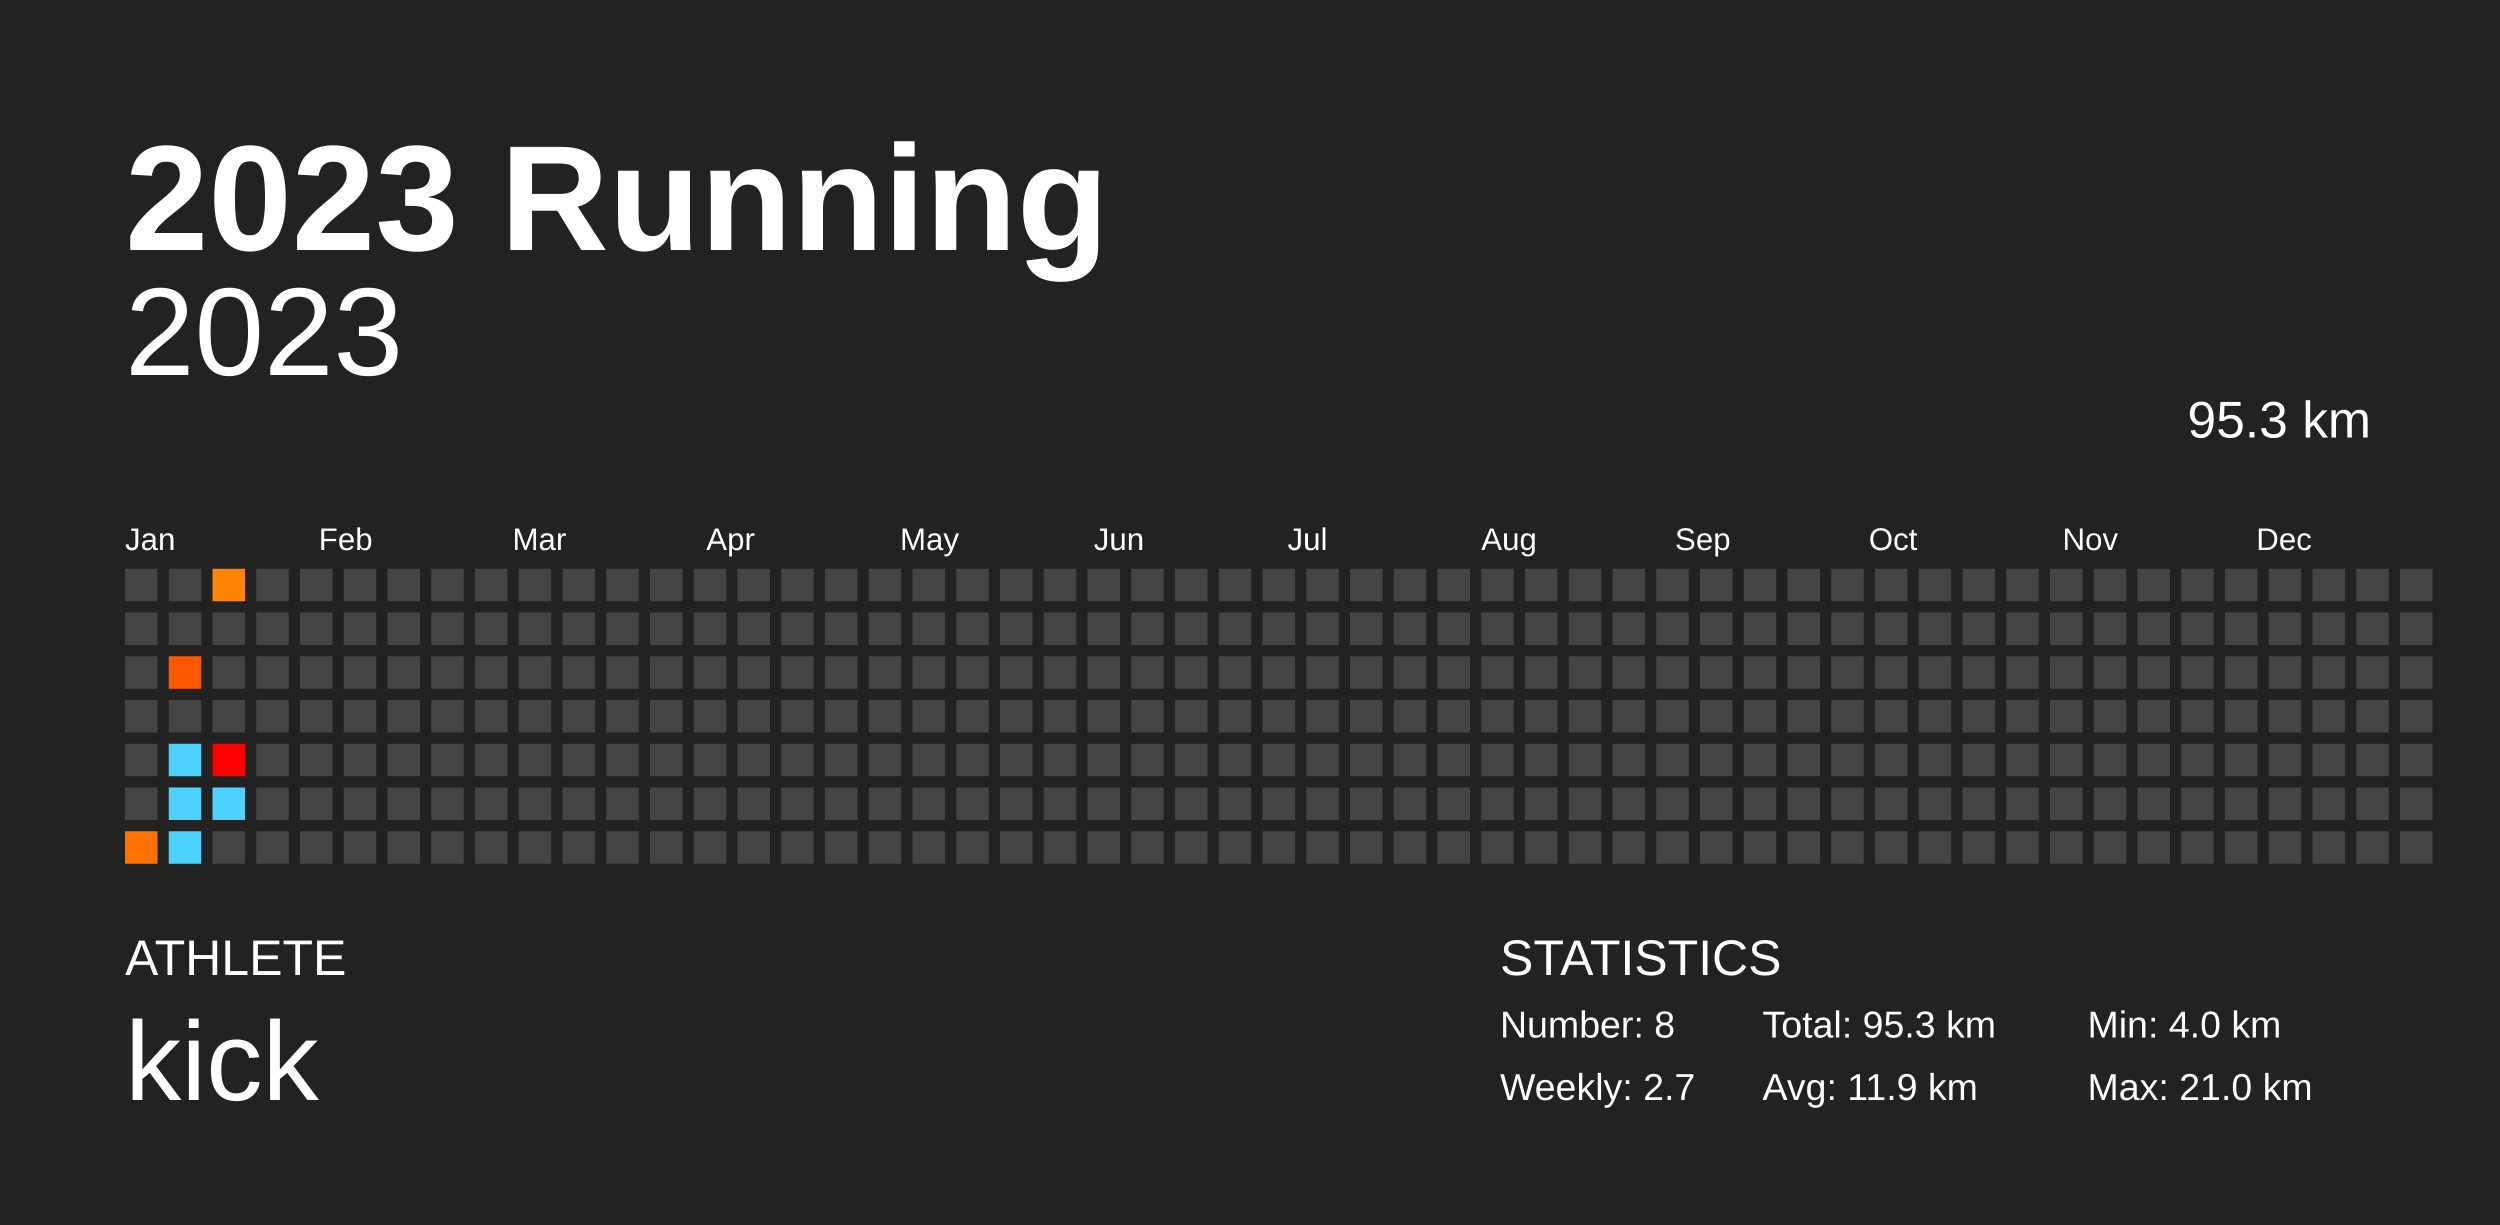
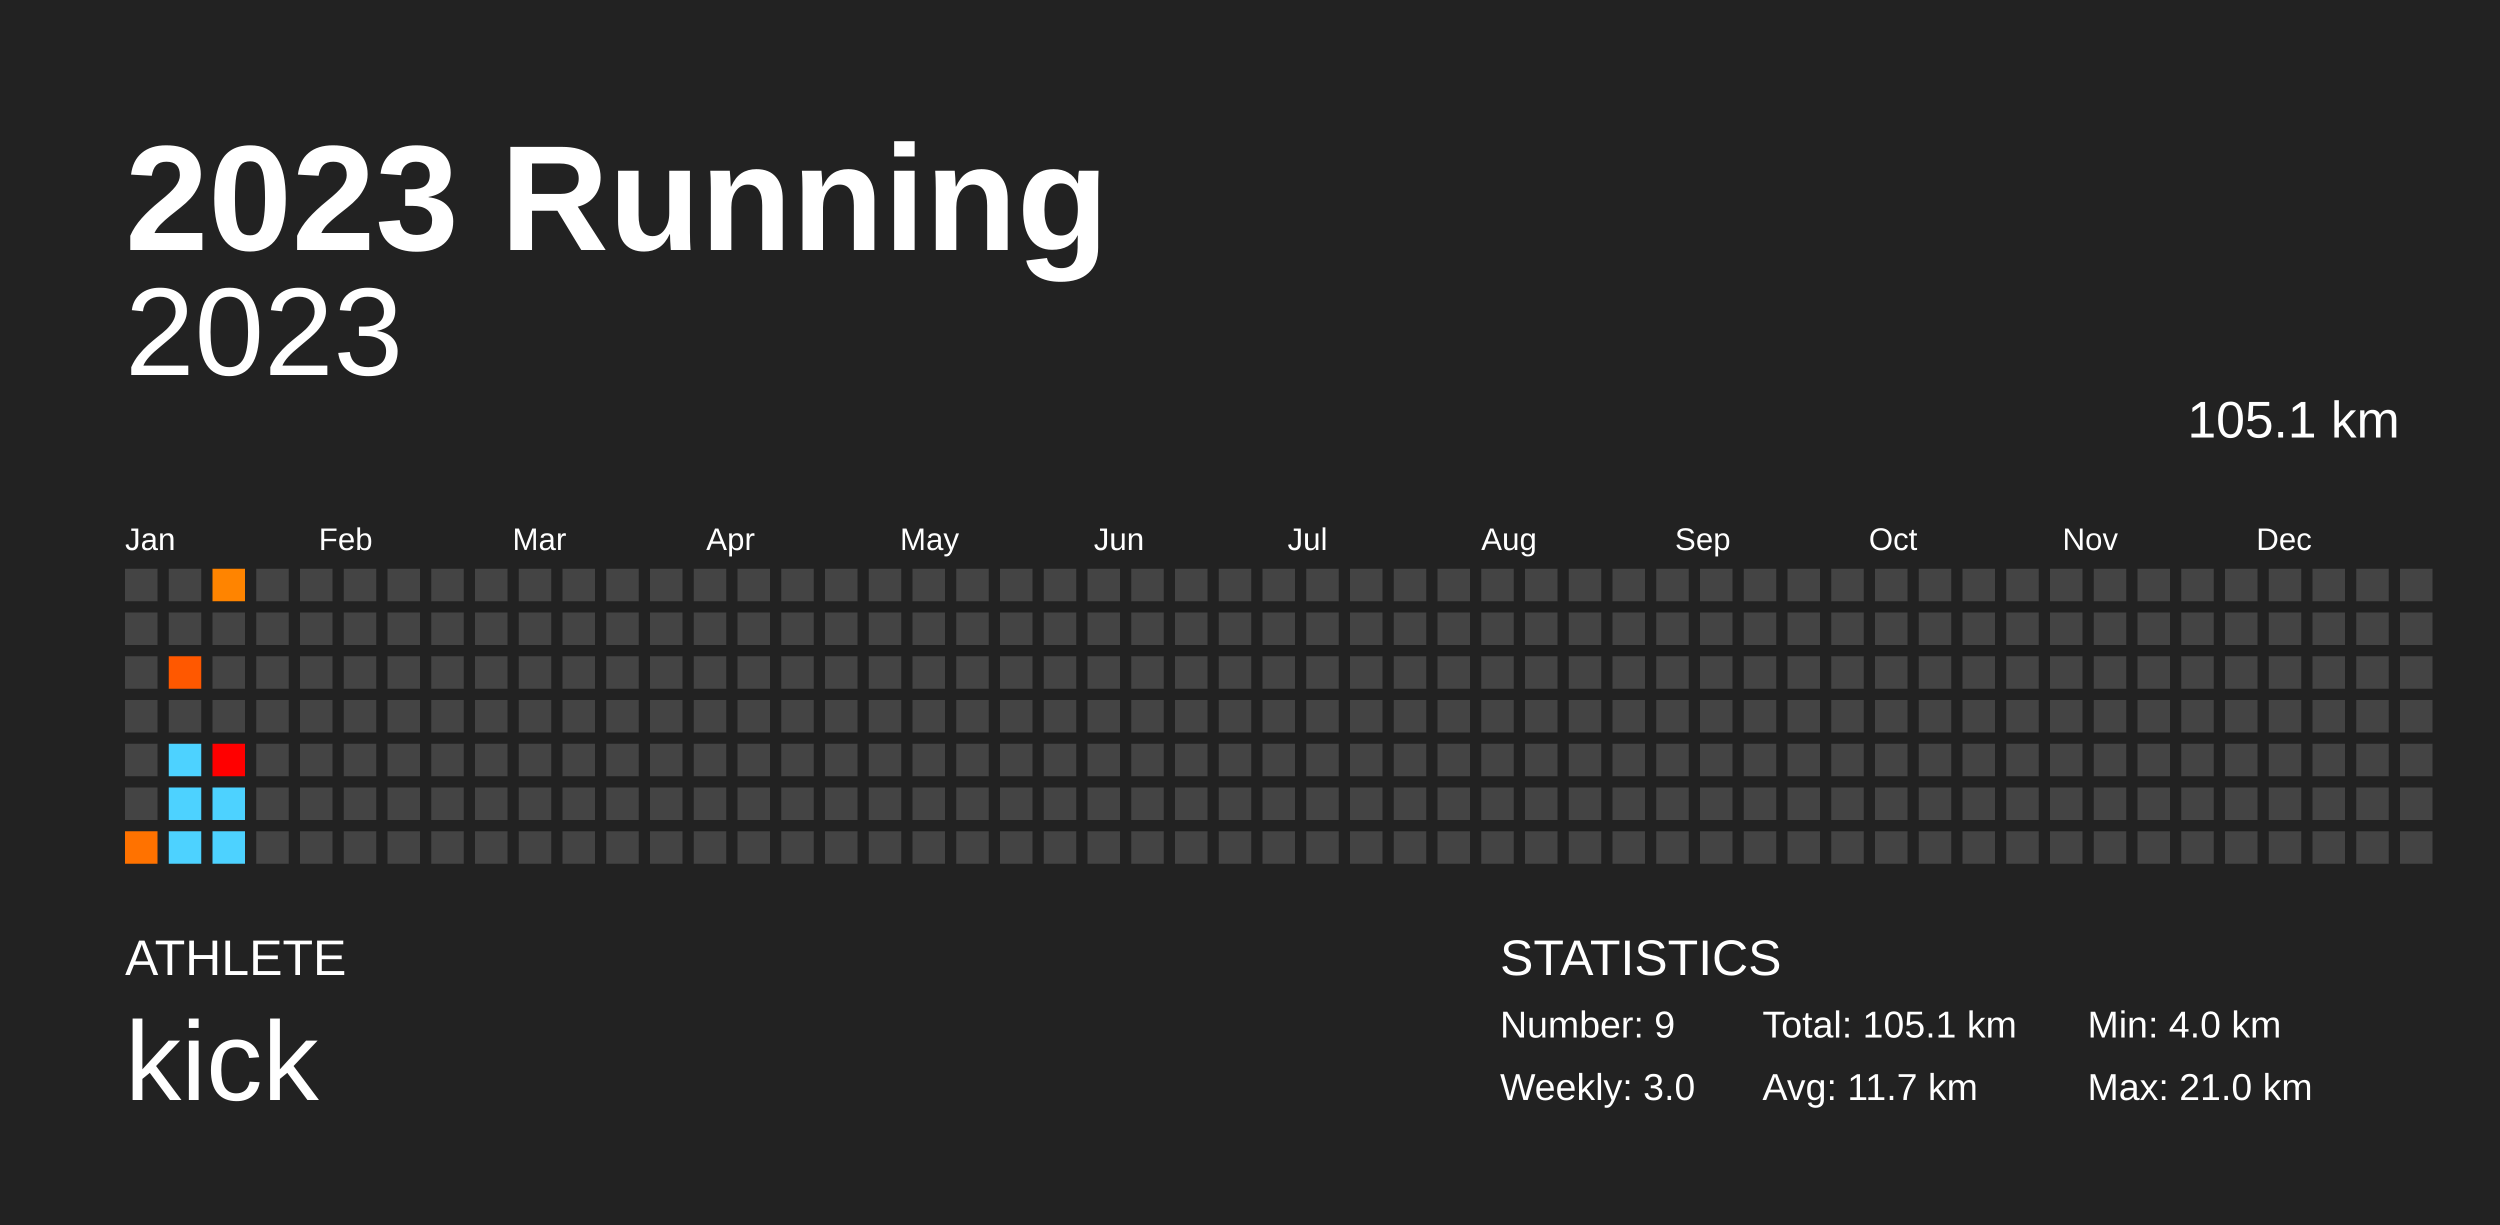
<svg xmlns="http://www.w3.org/2000/svg" baseProfile="full" height="98mm" version="1.1" viewBox="0,0,200,98" width="200mm">
  <defs />
  <rect fill="#222222" height="98" width="200" x="0" y="0" />
  <text fill="#FFFFFF" style="font-size:12px; font-family:Arial; font-weight:bold;" x="10" y="20">2023 Running</text>
  <text fill="#FFFFFF" style="font-size:4px; font-family:Arial" x="10" y="78">ATHLETE</text>
  <text fill="#FFFFFF" style="font-size:9px; font-family:Arial" x="10" y="88">kick</text>
  <text fill="#FFFFFF" style="font-size:4px; font-family:Arial" x="120" y="78">STATISTICS</text>
-   <text fill="#FFFFFF" style="font-size:3px; font-family:Arial" x="120" y="83">Number: 8</text>
-   <text fill="#FFFFFF" style="font-size:3px; font-family:Arial" x="120" y="88">Weekly: 2.7</text>
-   <text fill="#FFFFFF" style="font-size:3px; font-family:Arial" x="141" y="83">Total: 95.3 km</text>
-   <text fill="#FFFFFF" style="font-size:3px; font-family:Arial" x="141" y="88">Avg: 11.9 km</text>
+   <text fill="#FFFFFF" style="font-size:3px; font-family:Arial" x="120" y="83">Number: 9</text>
+   <text fill="#FFFFFF" style="font-size:3px; font-family:Arial" x="120" y="88">Weekly: 3.0</text>
+   <text fill="#FFFFFF" style="font-size:3px; font-family:Arial" x="141" y="83">Total: 105.1 km</text>
+   <text fill="#FFFFFF" style="font-size:3px; font-family:Arial" x="141" y="88">Avg: 11.7 km</text>
  <text fill="#FFFFFF" style="font-size:3px; font-family:Arial" x="167" y="83">Min: 4.0 km</text>
  <text fill="#FFFFFF" style="font-size:3px; font-family:Arial" x="167" y="88">Max: 21.0 km</text>
  <text alignment-baseline="hanging" fill="#FFFFFF" style="font-size:10.0px; font-family:Arial;" x="10" y="30">2023</text>
-   <text alignment-baseline="hanging" fill="#FFFFFF" style="font-size:4.125px; font-family:Arial;" x="175" y="35">95.3 km</text>
+   <text alignment-baseline="hanging" fill="#FFFFFF" style="font-size:4.125px; font-family:Arial;" x="175" y="35">105.1 km</text>
  <text fill="#FFFFFF" style="font-size:2.5px; font-family:Arial" x="10.0" y="44">Jan</text>
  <text fill="#FFFFFF" style="font-size:2.5px; font-family:Arial" x="25.5" y="44">Feb</text>
  <text fill="#FFFFFF" style="font-size:2.5px; font-family:Arial" x="41.0" y="44">Mar</text>
  <text fill="#FFFFFF" style="font-size:2.5px; font-family:Arial" x="56.5" y="44">Apr</text>
  <text fill="#FFFFFF" style="font-size:2.5px; font-family:Arial" x="72.0" y="44">May</text>
  <text fill="#FFFFFF" style="font-size:2.5px; font-family:Arial" x="87.5" y="44">Jun</text>
  <text fill="#FFFFFF" style="font-size:2.5px; font-family:Arial" x="103.0" y="44">Jul</text>
  <text fill="#FFFFFF" style="font-size:2.5px; font-family:Arial" x="118.5" y="44">Aug</text>
  <text fill="#FFFFFF" style="font-size:2.5px; font-family:Arial" x="134.0" y="44">Sep</text>
  <text fill="#FFFFFF" style="font-size:2.5px; font-family:Arial" x="149.5" y="44">Oct</text>
  <text fill="#FFFFFF" style="font-size:2.5px; font-family:Arial" x="165.0" y="44">Nov</text>
  <text fill="#FFFFFF" style="font-size:2.5px; font-family:Arial" x="180.5" y="44">Dec</text>
  <rect fill="#444444" height="2.6" width="2.6" x="10.0" y="45.5" />
  <rect fill="#444444" height="2.6" width="2.6" x="10.0" y="49.0" />
  <rect fill="#444444" height="2.6" width="2.6" x="10.0" y="52.5" />
  <rect fill="#444444" height="2.6" width="2.6" x="10.0" y="56.0" />
  <rect fill="#444444" height="2.6" width="2.6" x="10.0" y="59.5" />
  <rect fill="#444444" height="2.6" width="2.6" x="10.0" y="63.0" />
  <rect fill="#ff7200" height="2.6" width="2.6" x="10.0" y="66.5" />
  <rect fill="#444444" height="2.6" width="2.6" x="13.5" y="45.5" />
  <rect fill="#444444" height="2.6" width="2.6" x="13.5" y="49.0" />
  <rect fill="#ff5800" height="2.6" width="2.6" x="13.5" y="52.5" />
  <rect fill="#444444" height="2.6" width="2.6" x="13.5" y="56.0" />
  <rect fill="#4dd2ff" height="2.6" width="2.6" x="13.5" y="59.5" />
  <rect fill="#4dd2ff" height="2.6" width="2.6" x="13.5" y="63.0" />
  <rect fill="#4dd2ff" height="2.6" width="2.6" x="13.5" y="66.5" />
  <rect fill="#ff8400" height="2.6" width="2.6" x="17.0" y="45.5" />
  <rect fill="#444444" height="2.6" width="2.6" x="17.0" y="49.0" />
  <rect fill="#444444" height="2.6" width="2.6" x="17.0" y="52.5" />
  <rect fill="#444444" height="2.6" width="2.6" x="17.0" y="56.0" />
  <rect fill="red" height="2.6" width="2.6" x="17.0" y="59.5" />
  <rect fill="#4dd2ff" height="2.6" width="2.6" x="17.0" y="63.0" />
-   <rect fill="#444444" height="2.6" width="2.6" x="17.0" y="66.5" />
+   <rect fill="#4dd2ff" height="2.6" width="2.6" x="17.0" y="66.5" />
  <rect fill="#444444" height="2.6" width="2.6" x="20.5" y="45.5" />
  <rect fill="#444444" height="2.6" width="2.6" x="20.5" y="49.0" />
  <rect fill="#444444" height="2.6" width="2.6" x="20.5" y="52.5" />
  <rect fill="#444444" height="2.6" width="2.6" x="20.5" y="56.0" />
  <rect fill="#444444" height="2.6" width="2.6" x="20.5" y="59.5" />
  <rect fill="#444444" height="2.6" width="2.6" x="20.5" y="63.0" />
  <rect fill="#444444" height="2.6" width="2.6" x="20.5" y="66.5" />
  <rect fill="#444444" height="2.6" width="2.6" x="24.0" y="45.5" />
  <rect fill="#444444" height="2.6" width="2.6" x="24.0" y="49.0" />
  <rect fill="#444444" height="2.6" width="2.6" x="24.0" y="52.5" />
  <rect fill="#444444" height="2.6" width="2.6" x="24.0" y="56.0" />
  <rect fill="#444444" height="2.6" width="2.6" x="24.0" y="59.5" />
  <rect fill="#444444" height="2.6" width="2.6" x="24.0" y="63.0" />
  <rect fill="#444444" height="2.6" width="2.6" x="24.0" y="66.5" />
  <rect fill="#444444" height="2.6" width="2.6" x="27.5" y="45.5" />
  <rect fill="#444444" height="2.6" width="2.6" x="27.5" y="49.0" />
  <rect fill="#444444" height="2.6" width="2.6" x="27.5" y="52.5" />
  <rect fill="#444444" height="2.6" width="2.6" x="27.5" y="56.0" />
  <rect fill="#444444" height="2.6" width="2.6" x="27.5" y="59.5" />
  <rect fill="#444444" height="2.6" width="2.6" x="27.5" y="63.0" />
  <rect fill="#444444" height="2.6" width="2.6" x="27.5" y="66.5" />
  <rect fill="#444444" height="2.6" width="2.6" x="31.0" y="45.5" />
  <rect fill="#444444" height="2.6" width="2.6" x="31.0" y="49.0" />
  <rect fill="#444444" height="2.6" width="2.6" x="31.0" y="52.5" />
  <rect fill="#444444" height="2.6" width="2.6" x="31.0" y="56.0" />
  <rect fill="#444444" height="2.6" width="2.6" x="31.0" y="59.5" />
  <rect fill="#444444" height="2.6" width="2.6" x="31.0" y="63.0" />
  <rect fill="#444444" height="2.6" width="2.6" x="31.0" y="66.5" />
  <rect fill="#444444" height="2.6" width="2.6" x="34.5" y="45.5" />
  <rect fill="#444444" height="2.6" width="2.6" x="34.5" y="49.0" />
  <rect fill="#444444" height="2.6" width="2.6" x="34.5" y="52.5" />
  <rect fill="#444444" height="2.6" width="2.6" x="34.5" y="56.0" />
  <rect fill="#444444" height="2.6" width="2.6" x="34.5" y="59.5" />
  <rect fill="#444444" height="2.6" width="2.6" x="34.5" y="63.0" />
  <rect fill="#444444" height="2.6" width="2.6" x="34.5" y="66.5" />
  <rect fill="#444444" height="2.6" width="2.6" x="38.0" y="45.5" />
  <rect fill="#444444" height="2.6" width="2.6" x="38.0" y="49.0" />
  <rect fill="#444444" height="2.6" width="2.6" x="38.0" y="52.5" />
  <rect fill="#444444" height="2.6" width="2.6" x="38.0" y="56.0" />
  <rect fill="#444444" height="2.6" width="2.6" x="38.0" y="59.5" />
  <rect fill="#444444" height="2.6" width="2.6" x="38.0" y="63.0" />
  <rect fill="#444444" height="2.6" width="2.6" x="38.0" y="66.5" />
  <rect fill="#444444" height="2.6" width="2.6" x="41.5" y="45.5" />
  <rect fill="#444444" height="2.6" width="2.6" x="41.5" y="49.0" />
  <rect fill="#444444" height="2.6" width="2.6" x="41.5" y="52.5" />
  <rect fill="#444444" height="2.6" width="2.6" x="41.5" y="56.0" />
  <rect fill="#444444" height="2.6" width="2.6" x="41.5" y="59.5" />
  <rect fill="#444444" height="2.6" width="2.6" x="41.5" y="63.0" />
  <rect fill="#444444" height="2.6" width="2.6" x="41.5" y="66.5" />
  <rect fill="#444444" height="2.6" width="2.6" x="45.0" y="45.5" />
  <rect fill="#444444" height="2.6" width="2.6" x="45.0" y="49.0" />
  <rect fill="#444444" height="2.6" width="2.6" x="45.0" y="52.5" />
  <rect fill="#444444" height="2.6" width="2.6" x="45.0" y="56.0" />
  <rect fill="#444444" height="2.6" width="2.6" x="45.0" y="59.5" />
  <rect fill="#444444" height="2.6" width="2.6" x="45.0" y="63.0" />
  <rect fill="#444444" height="2.6" width="2.6" x="45.0" y="66.5" />
  <rect fill="#444444" height="2.6" width="2.6" x="48.5" y="45.5" />
  <rect fill="#444444" height="2.6" width="2.6" x="48.5" y="49.0" />
  <rect fill="#444444" height="2.6" width="2.6" x="48.5" y="52.5" />
  <rect fill="#444444" height="2.6" width="2.6" x="48.5" y="56.0" />
  <rect fill="#444444" height="2.6" width="2.6" x="48.5" y="59.5" />
  <rect fill="#444444" height="2.6" width="2.6" x="48.5" y="63.0" />
  <rect fill="#444444" height="2.6" width="2.6" x="48.5" y="66.5" />
  <rect fill="#444444" height="2.6" width="2.6" x="52.0" y="45.5" />
  <rect fill="#444444" height="2.6" width="2.6" x="52.0" y="49.0" />
  <rect fill="#444444" height="2.6" width="2.6" x="52.0" y="52.5" />
  <rect fill="#444444" height="2.6" width="2.6" x="52.0" y="56.0" />
  <rect fill="#444444" height="2.6" width="2.6" x="52.0" y="59.5" />
  <rect fill="#444444" height="2.6" width="2.6" x="52.0" y="63.0" />
  <rect fill="#444444" height="2.6" width="2.6" x="52.0" y="66.5" />
  <rect fill="#444444" height="2.6" width="2.6" x="55.5" y="45.5" />
  <rect fill="#444444" height="2.6" width="2.6" x="55.5" y="49.0" />
  <rect fill="#444444" height="2.6" width="2.6" x="55.5" y="52.5" />
  <rect fill="#444444" height="2.6" width="2.6" x="55.5" y="56.0" />
  <rect fill="#444444" height="2.6" width="2.6" x="55.5" y="59.5" />
  <rect fill="#444444" height="2.6" width="2.6" x="55.5" y="63.0" />
  <rect fill="#444444" height="2.6" width="2.6" x="55.5" y="66.5" />
  <rect fill="#444444" height="2.6" width="2.6" x="59.0" y="45.5" />
  <rect fill="#444444" height="2.6" width="2.6" x="59.0" y="49.0" />
  <rect fill="#444444" height="2.6" width="2.6" x="59.0" y="52.5" />
  <rect fill="#444444" height="2.6" width="2.6" x="59.0" y="56.0" />
  <rect fill="#444444" height="2.6" width="2.6" x="59.0" y="59.5" />
  <rect fill="#444444" height="2.6" width="2.6" x="59.0" y="63.0" />
  <rect fill="#444444" height="2.6" width="2.6" x="59.0" y="66.5" />
  <rect fill="#444444" height="2.6" width="2.6" x="62.5" y="45.5" />
  <rect fill="#444444" height="2.6" width="2.6" x="62.5" y="49.0" />
  <rect fill="#444444" height="2.6" width="2.6" x="62.5" y="52.5" />
  <rect fill="#444444" height="2.6" width="2.6" x="62.5" y="56.0" />
  <rect fill="#444444" height="2.6" width="2.6" x="62.5" y="59.5" />
  <rect fill="#444444" height="2.6" width="2.6" x="62.5" y="63.0" />
  <rect fill="#444444" height="2.6" width="2.6" x="62.5" y="66.5" />
  <rect fill="#444444" height="2.6" width="2.6" x="66.0" y="45.5" />
  <rect fill="#444444" height="2.6" width="2.6" x="66.0" y="49.0" />
  <rect fill="#444444" height="2.6" width="2.6" x="66.0" y="52.5" />
  <rect fill="#444444" height="2.6" width="2.6" x="66.0" y="56.0" />
  <rect fill="#444444" height="2.6" width="2.6" x="66.0" y="59.5" />
  <rect fill="#444444" height="2.6" width="2.6" x="66.0" y="63.0" />
  <rect fill="#444444" height="2.6" width="2.6" x="66.0" y="66.5" />
  <rect fill="#444444" height="2.6" width="2.6" x="69.5" y="45.5" />
  <rect fill="#444444" height="2.6" width="2.6" x="69.5" y="49.0" />
  <rect fill="#444444" height="2.6" width="2.6" x="69.5" y="52.5" />
  <rect fill="#444444" height="2.6" width="2.6" x="69.5" y="56.0" />
  <rect fill="#444444" height="2.6" width="2.6" x="69.5" y="59.5" />
  <rect fill="#444444" height="2.6" width="2.6" x="69.5" y="63.0" />
  <rect fill="#444444" height="2.6" width="2.6" x="69.5" y="66.5" />
  <rect fill="#444444" height="2.6" width="2.6" x="73.0" y="45.5" />
  <rect fill="#444444" height="2.6" width="2.6" x="73.0" y="49.0" />
  <rect fill="#444444" height="2.6" width="2.6" x="73.0" y="52.5" />
  <rect fill="#444444" height="2.6" width="2.6" x="73.0" y="56.0" />
  <rect fill="#444444" height="2.6" width="2.6" x="73.0" y="59.5" />
  <rect fill="#444444" height="2.6" width="2.6" x="73.0" y="63.0" />
  <rect fill="#444444" height="2.6" width="2.6" x="73.0" y="66.5" />
  <rect fill="#444444" height="2.6" width="2.6" x="76.5" y="45.5" />
  <rect fill="#444444" height="2.6" width="2.6" x="76.5" y="49.0" />
  <rect fill="#444444" height="2.6" width="2.6" x="76.5" y="52.5" />
  <rect fill="#444444" height="2.6" width="2.6" x="76.5" y="56.0" />
  <rect fill="#444444" height="2.6" width="2.6" x="76.5" y="59.5" />
  <rect fill="#444444" height="2.6" width="2.6" x="76.5" y="63.0" />
  <rect fill="#444444" height="2.6" width="2.6" x="76.5" y="66.5" />
  <rect fill="#444444" height="2.6" width="2.6" x="80.0" y="45.5" />
  <rect fill="#444444" height="2.6" width="2.6" x="80.0" y="49.0" />
  <rect fill="#444444" height="2.6" width="2.6" x="80.0" y="52.5" />
  <rect fill="#444444" height="2.6" width="2.6" x="80.0" y="56.0" />
  <rect fill="#444444" height="2.6" width="2.6" x="80.0" y="59.5" />
  <rect fill="#444444" height="2.6" width="2.6" x="80.0" y="63.0" />
  <rect fill="#444444" height="2.6" width="2.6" x="80.0" y="66.5" />
  <rect fill="#444444" height="2.6" width="2.6" x="83.5" y="45.5" />
  <rect fill="#444444" height="2.6" width="2.6" x="83.5" y="49.0" />
  <rect fill="#444444" height="2.6" width="2.6" x="83.5" y="52.5" />
  <rect fill="#444444" height="2.6" width="2.6" x="83.5" y="56.0" />
  <rect fill="#444444" height="2.6" width="2.6" x="83.5" y="59.5" />
  <rect fill="#444444" height="2.6" width="2.6" x="83.5" y="63.0" />
  <rect fill="#444444" height="2.6" width="2.6" x="83.5" y="66.5" />
  <rect fill="#444444" height="2.6" width="2.6" x="87.0" y="45.5" />
  <rect fill="#444444" height="2.6" width="2.6" x="87.0" y="49.0" />
  <rect fill="#444444" height="2.6" width="2.6" x="87.0" y="52.5" />
  <rect fill="#444444" height="2.6" width="2.6" x="87.0" y="56.0" />
  <rect fill="#444444" height="2.6" width="2.6" x="87.0" y="59.5" />
  <rect fill="#444444" height="2.6" width="2.6" x="87.0" y="63.0" />
  <rect fill="#444444" height="2.6" width="2.6" x="87.0" y="66.5" />
  <rect fill="#444444" height="2.6" width="2.6" x="90.5" y="45.5" />
  <rect fill="#444444" height="2.6" width="2.6" x="90.5" y="49.0" />
  <rect fill="#444444" height="2.6" width="2.6" x="90.5" y="52.5" />
  <rect fill="#444444" height="2.6" width="2.6" x="90.5" y="56.0" />
  <rect fill="#444444" height="2.6" width="2.6" x="90.5" y="59.5" />
  <rect fill="#444444" height="2.6" width="2.6" x="90.5" y="63.0" />
  <rect fill="#444444" height="2.6" width="2.6" x="90.5" y="66.5" />
  <rect fill="#444444" height="2.6" width="2.6" x="94.0" y="45.5" />
  <rect fill="#444444" height="2.6" width="2.6" x="94.0" y="49.0" />
  <rect fill="#444444" height="2.6" width="2.6" x="94.0" y="52.5" />
  <rect fill="#444444" height="2.6" width="2.6" x="94.0" y="56.0" />
  <rect fill="#444444" height="2.6" width="2.6" x="94.0" y="59.5" />
  <rect fill="#444444" height="2.6" width="2.6" x="94.0" y="63.0" />
  <rect fill="#444444" height="2.6" width="2.6" x="94.0" y="66.5" />
  <rect fill="#444444" height="2.6" width="2.6" x="97.5" y="45.5" />
  <rect fill="#444444" height="2.6" width="2.6" x="97.5" y="49.0" />
  <rect fill="#444444" height="2.6" width="2.6" x="97.5" y="52.5" />
  <rect fill="#444444" height="2.6" width="2.6" x="97.5" y="56.0" />
  <rect fill="#444444" height="2.6" width="2.6" x="97.5" y="59.5" />
  <rect fill="#444444" height="2.6" width="2.6" x="97.5" y="63.0" />
  <rect fill="#444444" height="2.6" width="2.6" x="97.5" y="66.5" />
  <rect fill="#444444" height="2.6" width="2.6" x="101.0" y="45.5" />
  <rect fill="#444444" height="2.6" width="2.6" x="101.0" y="49.0" />
  <rect fill="#444444" height="2.6" width="2.6" x="101.0" y="52.5" />
  <rect fill="#444444" height="2.6" width="2.6" x="101.0" y="56.0" />
  <rect fill="#444444" height="2.6" width="2.6" x="101.0" y="59.5" />
  <rect fill="#444444" height="2.6" width="2.6" x="101.0" y="63.0" />
  <rect fill="#444444" height="2.6" width="2.6" x="101.0" y="66.5" />
  <rect fill="#444444" height="2.6" width="2.6" x="104.5" y="45.5" />
  <rect fill="#444444" height="2.6" width="2.6" x="104.5" y="49.0" />
  <rect fill="#444444" height="2.6" width="2.6" x="104.5" y="52.5" />
  <rect fill="#444444" height="2.6" width="2.6" x="104.5" y="56.0" />
  <rect fill="#444444" height="2.6" width="2.6" x="104.5" y="59.5" />
  <rect fill="#444444" height="2.6" width="2.6" x="104.5" y="63.0" />
  <rect fill="#444444" height="2.6" width="2.6" x="104.5" y="66.5" />
  <rect fill="#444444" height="2.6" width="2.6" x="108.0" y="45.5" />
  <rect fill="#444444" height="2.6" width="2.6" x="108.0" y="49.0" />
  <rect fill="#444444" height="2.6" width="2.6" x="108.0" y="52.5" />
  <rect fill="#444444" height="2.6" width="2.6" x="108.0" y="56.0" />
  <rect fill="#444444" height="2.6" width="2.6" x="108.0" y="59.5" />
  <rect fill="#444444" height="2.6" width="2.6" x="108.0" y="63.0" />
  <rect fill="#444444" height="2.6" width="2.6" x="108.0" y="66.5" />
  <rect fill="#444444" height="2.6" width="2.6" x="111.5" y="45.5" />
  <rect fill="#444444" height="2.6" width="2.6" x="111.5" y="49.0" />
  <rect fill="#444444" height="2.6" width="2.6" x="111.5" y="52.5" />
  <rect fill="#444444" height="2.6" width="2.6" x="111.5" y="56.0" />
  <rect fill="#444444" height="2.6" width="2.6" x="111.5" y="59.5" />
  <rect fill="#444444" height="2.6" width="2.6" x="111.5" y="63.0" />
  <rect fill="#444444" height="2.6" width="2.6" x="111.5" y="66.5" />
  <rect fill="#444444" height="2.6" width="2.6" x="115.0" y="45.5" />
  <rect fill="#444444" height="2.6" width="2.6" x="115.0" y="49.0" />
  <rect fill="#444444" height="2.6" width="2.6" x="115.0" y="52.5" />
  <rect fill="#444444" height="2.6" width="2.6" x="115.0" y="56.0" />
  <rect fill="#444444" height="2.6" width="2.6" x="115.0" y="59.5" />
  <rect fill="#444444" height="2.6" width="2.6" x="115.0" y="63.0" />
  <rect fill="#444444" height="2.6" width="2.6" x="115.0" y="66.5" />
  <rect fill="#444444" height="2.6" width="2.6" x="118.5" y="45.5" />
  <rect fill="#444444" height="2.6" width="2.6" x="118.5" y="49.0" />
  <rect fill="#444444" height="2.6" width="2.6" x="118.5" y="52.5" />
  <rect fill="#444444" height="2.6" width="2.6" x="118.5" y="56.0" />
  <rect fill="#444444" height="2.6" width="2.6" x="118.5" y="59.5" />
  <rect fill="#444444" height="2.6" width="2.6" x="118.5" y="63.0" />
  <rect fill="#444444" height="2.6" width="2.6" x="118.5" y="66.5" />
  <rect fill="#444444" height="2.6" width="2.6" x="122.0" y="45.5" />
  <rect fill="#444444" height="2.6" width="2.6" x="122.0" y="49.0" />
  <rect fill="#444444" height="2.6" width="2.6" x="122.0" y="52.5" />
  <rect fill="#444444" height="2.6" width="2.6" x="122.0" y="56.0" />
  <rect fill="#444444" height="2.6" width="2.6" x="122.0" y="59.5" />
  <rect fill="#444444" height="2.6" width="2.6" x="122.0" y="63.0" />
  <rect fill="#444444" height="2.6" width="2.6" x="122.0" y="66.5" />
  <rect fill="#444444" height="2.6" width="2.6" x="125.5" y="45.5" />
  <rect fill="#444444" height="2.6" width="2.6" x="125.5" y="49.0" />
  <rect fill="#444444" height="2.6" width="2.6" x="125.5" y="52.5" />
  <rect fill="#444444" height="2.6" width="2.6" x="125.5" y="56.0" />
  <rect fill="#444444" height="2.6" width="2.6" x="125.5" y="59.5" />
  <rect fill="#444444" height="2.6" width="2.6" x="125.5" y="63.0" />
  <rect fill="#444444" height="2.6" width="2.6" x="125.5" y="66.5" />
  <rect fill="#444444" height="2.6" width="2.6" x="129.0" y="45.5" />
  <rect fill="#444444" height="2.6" width="2.6" x="129.0" y="49.0" />
  <rect fill="#444444" height="2.6" width="2.6" x="129.0" y="52.5" />
  <rect fill="#444444" height="2.6" width="2.6" x="129.0" y="56.0" />
  <rect fill="#444444" height="2.6" width="2.6" x="129.0" y="59.5" />
  <rect fill="#444444" height="2.6" width="2.6" x="129.0" y="63.0" />
  <rect fill="#444444" height="2.6" width="2.6" x="129.0" y="66.5" />
  <rect fill="#444444" height="2.6" width="2.6" x="132.5" y="45.5" />
  <rect fill="#444444" height="2.6" width="2.6" x="132.5" y="49.0" />
  <rect fill="#444444" height="2.6" width="2.6" x="132.5" y="52.5" />
  <rect fill="#444444" height="2.6" width="2.6" x="132.5" y="56.0" />
  <rect fill="#444444" height="2.6" width="2.6" x="132.5" y="59.5" />
  <rect fill="#444444" height="2.6" width="2.6" x="132.5" y="63.0" />
  <rect fill="#444444" height="2.6" width="2.6" x="132.5" y="66.5" />
  <rect fill="#444444" height="2.6" width="2.6" x="136.0" y="45.5" />
  <rect fill="#444444" height="2.6" width="2.6" x="136.0" y="49.0" />
  <rect fill="#444444" height="2.6" width="2.6" x="136.0" y="52.5" />
  <rect fill="#444444" height="2.6" width="2.6" x="136.0" y="56.0" />
  <rect fill="#444444" height="2.6" width="2.6" x="136.0" y="59.5" />
  <rect fill="#444444" height="2.6" width="2.6" x="136.0" y="63.0" />
  <rect fill="#444444" height="2.6" width="2.6" x="136.0" y="66.5" />
  <rect fill="#444444" height="2.6" width="2.6" x="139.5" y="45.5" />
  <rect fill="#444444" height="2.6" width="2.6" x="139.5" y="49.0" />
  <rect fill="#444444" height="2.6" width="2.6" x="139.5" y="52.5" />
  <rect fill="#444444" height="2.6" width="2.6" x="139.5" y="56.0" />
  <rect fill="#444444" height="2.6" width="2.6" x="139.5" y="59.5" />
  <rect fill="#444444" height="2.6" width="2.6" x="139.5" y="63.0" />
  <rect fill="#444444" height="2.6" width="2.6" x="139.5" y="66.5" />
  <rect fill="#444444" height="2.6" width="2.6" x="143.0" y="45.5" />
  <rect fill="#444444" height="2.6" width="2.6" x="143.0" y="49.0" />
  <rect fill="#444444" height="2.6" width="2.6" x="143.0" y="52.5" />
  <rect fill="#444444" height="2.6" width="2.6" x="143.0" y="56.0" />
  <rect fill="#444444" height="2.6" width="2.6" x="143.0" y="59.5" />
  <rect fill="#444444" height="2.6" width="2.6" x="143.0" y="63.0" />
  <rect fill="#444444" height="2.6" width="2.6" x="143.0" y="66.5" />
  <rect fill="#444444" height="2.6" width="2.6" x="146.5" y="45.5" />
  <rect fill="#444444" height="2.6" width="2.6" x="146.5" y="49.0" />
  <rect fill="#444444" height="2.6" width="2.6" x="146.5" y="52.5" />
  <rect fill="#444444" height="2.6" width="2.6" x="146.5" y="56.0" />
  <rect fill="#444444" height="2.6" width="2.6" x="146.5" y="59.5" />
  <rect fill="#444444" height="2.6" width="2.6" x="146.5" y="63.0" />
  <rect fill="#444444" height="2.6" width="2.6" x="146.5" y="66.5" />
  <rect fill="#444444" height="2.6" width="2.6" x="150.0" y="45.5" />
  <rect fill="#444444" height="2.6" width="2.6" x="150.0" y="49.0" />
  <rect fill="#444444" height="2.6" width="2.6" x="150.0" y="52.5" />
  <rect fill="#444444" height="2.6" width="2.6" x="150.0" y="56.0" />
  <rect fill="#444444" height="2.6" width="2.6" x="150.0" y="59.5" />
  <rect fill="#444444" height="2.6" width="2.6" x="150.0" y="63.0" />
  <rect fill="#444444" height="2.6" width="2.6" x="150.0" y="66.5" />
  <rect fill="#444444" height="2.6" width="2.6" x="153.5" y="45.5" />
  <rect fill="#444444" height="2.6" width="2.6" x="153.5" y="49.0" />
  <rect fill="#444444" height="2.6" width="2.6" x="153.5" y="52.5" />
  <rect fill="#444444" height="2.6" width="2.6" x="153.5" y="56.0" />
  <rect fill="#444444" height="2.6" width="2.6" x="153.5" y="59.5" />
  <rect fill="#444444" height="2.6" width="2.6" x="153.5" y="63.0" />
  <rect fill="#444444" height="2.6" width="2.6" x="153.5" y="66.5" />
  <rect fill="#444444" height="2.6" width="2.6" x="157.0" y="45.5" />
  <rect fill="#444444" height="2.6" width="2.6" x="157.0" y="49.0" />
  <rect fill="#444444" height="2.6" width="2.6" x="157.0" y="52.5" />
  <rect fill="#444444" height="2.6" width="2.6" x="157.0" y="56.0" />
  <rect fill="#444444" height="2.6" width="2.6" x="157.0" y="59.5" />
  <rect fill="#444444" height="2.6" width="2.6" x="157.0" y="63.0" />
  <rect fill="#444444" height="2.6" width="2.6" x="157.0" y="66.5" />
  <rect fill="#444444" height="2.6" width="2.6" x="160.5" y="45.5" />
  <rect fill="#444444" height="2.6" width="2.6" x="160.5" y="49.0" />
  <rect fill="#444444" height="2.6" width="2.6" x="160.5" y="52.5" />
  <rect fill="#444444" height="2.6" width="2.6" x="160.5" y="56.0" />
  <rect fill="#444444" height="2.6" width="2.6" x="160.5" y="59.5" />
  <rect fill="#444444" height="2.6" width="2.6" x="160.5" y="63.0" />
  <rect fill="#444444" height="2.6" width="2.6" x="160.5" y="66.5" />
  <rect fill="#444444" height="2.6" width="2.6" x="164.0" y="45.5" />
  <rect fill="#444444" height="2.6" width="2.6" x="164.0" y="49.0" />
  <rect fill="#444444" height="2.6" width="2.6" x="164.0" y="52.5" />
  <rect fill="#444444" height="2.6" width="2.6" x="164.0" y="56.0" />
  <rect fill="#444444" height="2.6" width="2.6" x="164.0" y="59.5" />
  <rect fill="#444444" height="2.6" width="2.6" x="164.0" y="63.0" />
  <rect fill="#444444" height="2.6" width="2.6" x="164.0" y="66.5" />
  <rect fill="#444444" height="2.6" width="2.6" x="167.5" y="45.5" />
  <rect fill="#444444" height="2.6" width="2.6" x="167.5" y="49.0" />
  <rect fill="#444444" height="2.6" width="2.6" x="167.5" y="52.5" />
  <rect fill="#444444" height="2.6" width="2.6" x="167.5" y="56.0" />
  <rect fill="#444444" height="2.6" width="2.6" x="167.5" y="59.5" />
  <rect fill="#444444" height="2.6" width="2.6" x="167.5" y="63.0" />
  <rect fill="#444444" height="2.6" width="2.6" x="167.5" y="66.5" />
  <rect fill="#444444" height="2.6" width="2.6" x="171.0" y="45.5" />
  <rect fill="#444444" height="2.6" width="2.6" x="171.0" y="49.0" />
  <rect fill="#444444" height="2.6" width="2.6" x="171.0" y="52.5" />
  <rect fill="#444444" height="2.6" width="2.6" x="171.0" y="56.0" />
  <rect fill="#444444" height="2.6" width="2.6" x="171.0" y="59.5" />
  <rect fill="#444444" height="2.6" width="2.6" x="171.0" y="63.0" />
  <rect fill="#444444" height="2.6" width="2.6" x="171.0" y="66.5" />
  <rect fill="#444444" height="2.6" width="2.6" x="174.5" y="45.5" />
  <rect fill="#444444" height="2.6" width="2.6" x="174.5" y="49.0" />
  <rect fill="#444444" height="2.6" width="2.6" x="174.5" y="52.5" />
  <rect fill="#444444" height="2.6" width="2.6" x="174.5" y="56.0" />
  <rect fill="#444444" height="2.6" width="2.6" x="174.5" y="59.5" />
  <rect fill="#444444" height="2.6" width="2.6" x="174.5" y="63.0" />
  <rect fill="#444444" height="2.6" width="2.6" x="174.5" y="66.5" />
  <rect fill="#444444" height="2.6" width="2.6" x="178.0" y="45.5" />
  <rect fill="#444444" height="2.6" width="2.6" x="178.0" y="49.0" />
  <rect fill="#444444" height="2.6" width="2.6" x="178.0" y="52.5" />
  <rect fill="#444444" height="2.6" width="2.6" x="178.0" y="56.0" />
  <rect fill="#444444" height="2.6" width="2.6" x="178.0" y="59.5" />
  <rect fill="#444444" height="2.6" width="2.6" x="178.0" y="63.0" />
  <rect fill="#444444" height="2.6" width="2.6" x="178.0" y="66.5" />
  <rect fill="#444444" height="2.6" width="2.6" x="181.5" y="45.5" />
  <rect fill="#444444" height="2.6" width="2.6" x="181.5" y="49.0" />
  <rect fill="#444444" height="2.6" width="2.6" x="181.5" y="52.5" />
  <rect fill="#444444" height="2.6" width="2.6" x="181.5" y="56.0" />
  <rect fill="#444444" height="2.6" width="2.6" x="181.5" y="59.5" />
  <rect fill="#444444" height="2.6" width="2.6" x="181.5" y="63.0" />
  <rect fill="#444444" height="2.6" width="2.6" x="181.5" y="66.5" />
  <rect fill="#444444" height="2.6" width="2.6" x="185.0" y="45.5" />
  <rect fill="#444444" height="2.6" width="2.6" x="185.0" y="49.0" />
  <rect fill="#444444" height="2.6" width="2.6" x="185.0" y="52.5" />
  <rect fill="#444444" height="2.6" width="2.6" x="185.0" y="56.0" />
  <rect fill="#444444" height="2.6" width="2.6" x="185.0" y="59.5" />
  <rect fill="#444444" height="2.6" width="2.6" x="185.0" y="63.0" />
  <rect fill="#444444" height="2.6" width="2.6" x="185.0" y="66.5" />
  <rect fill="#444444" height="2.6" width="2.6" x="188.5" y="45.5" />
  <rect fill="#444444" height="2.6" width="2.6" x="188.5" y="49.0" />
  <rect fill="#444444" height="2.6" width="2.6" x="188.5" y="52.5" />
  <rect fill="#444444" height="2.6" width="2.6" x="188.5" y="56.0" />
  <rect fill="#444444" height="2.6" width="2.6" x="188.5" y="59.5" />
  <rect fill="#444444" height="2.6" width="2.6" x="188.5" y="63.0" />
  <rect fill="#444444" height="2.6" width="2.6" x="188.5" y="66.5" />
  <rect fill="#444444" height="2.6" width="2.6" x="192.0" y="45.5" />
  <rect fill="#444444" height="2.6" width="2.6" x="192.0" y="49.0" />
  <rect fill="#444444" height="2.6" width="2.6" x="192.0" y="52.5" />
  <rect fill="#444444" height="2.6" width="2.6" x="192.0" y="56.0" />
  <rect fill="#444444" height="2.6" width="2.6" x="192.0" y="59.5" />
  <rect fill="#444444" height="2.6" width="2.6" x="192.0" y="63.0" />
  <rect fill="#444444" height="2.6" width="2.6" x="192.0" y="66.5" />
</svg>
